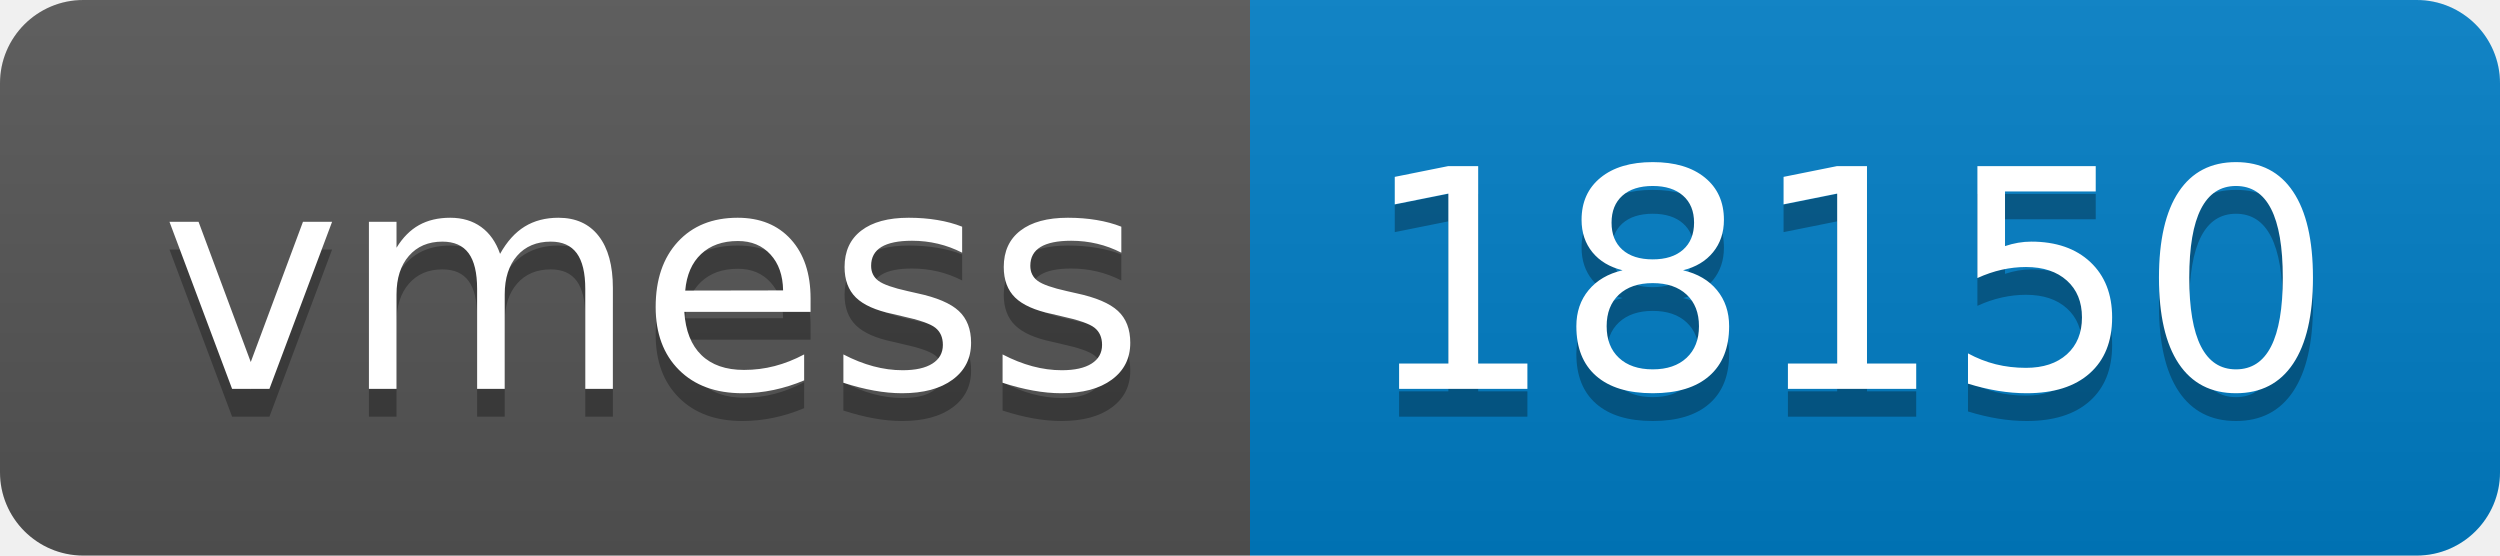
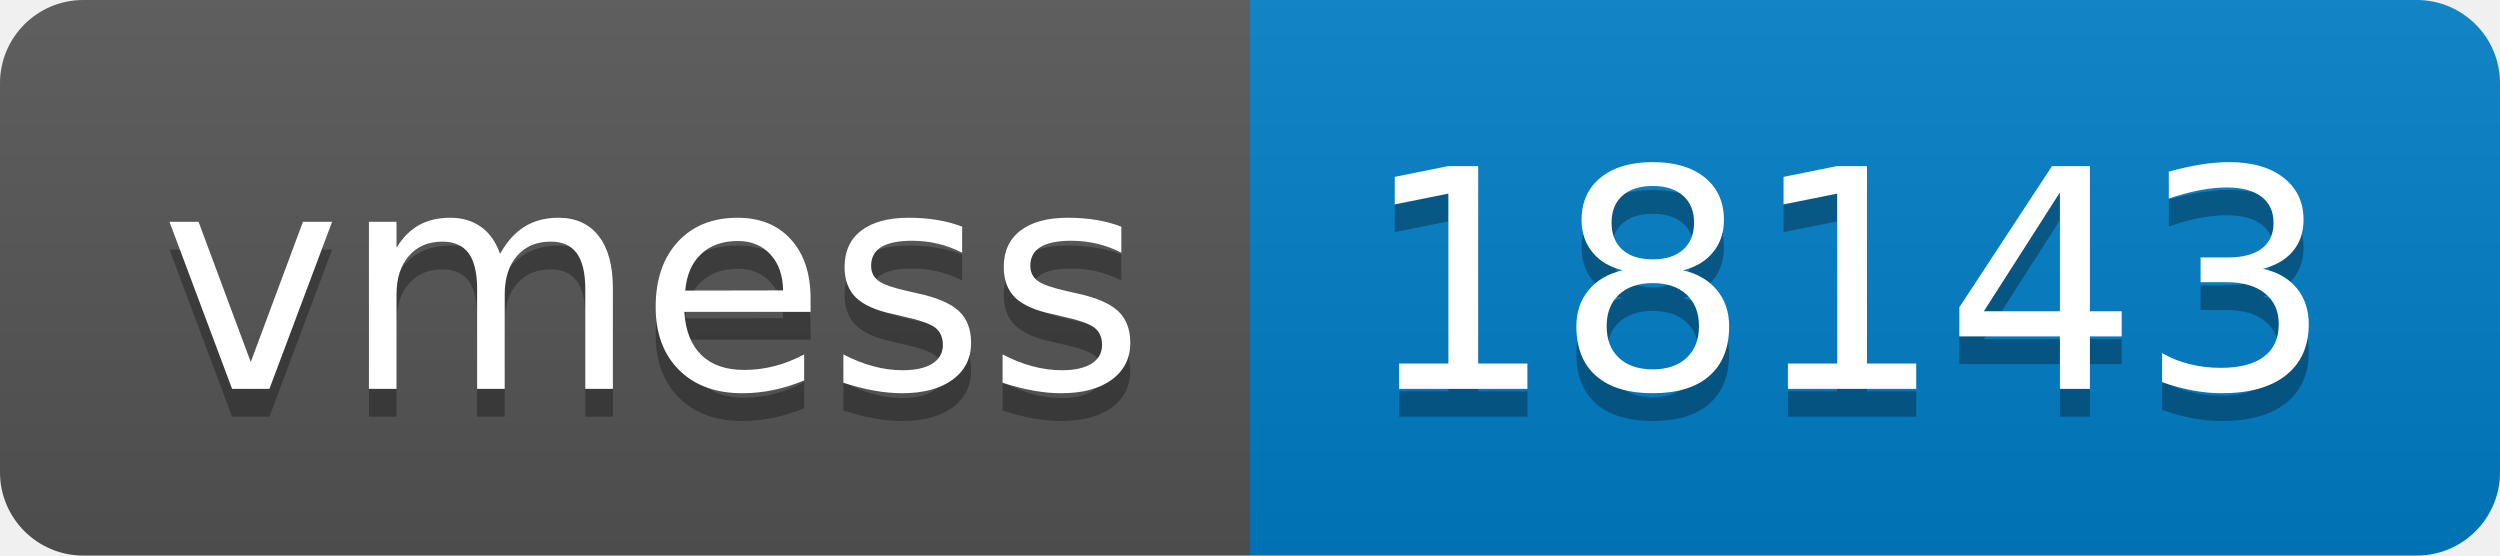
- <svg xmlns="http://www.w3.org/2000/svg" width="90" height="20" role="img" aria-label="vmess: 18150">
+ <svg xmlns="http://www.w3.org/2000/svg" width="90" height="20" role="img" aria-label="vmess: 18143">
  <linearGradient id="s" x2="0" y2="100%">
    <stop offset="0" stop-color="#bbb" stop-opacity=".1" />
    <stop offset="1" stop-opacity=".1" />
  </linearGradient>
  <clipPath id="r">
    <rect width="90" height="20" rx="3" fill="#fff" />
  </clipPath>
  <g clip-path="url(#r)">
    <rect width="45" height="20" fill="#555" />
    <rect x="45" width="45" height="20" fill="#007ec6" />
    <rect width="90" height="20" fill="url(#s)" />
  </g>
  <g fill="#fff" text-anchor="middle" font-family="Verdana,Geneva,DejaVu Sans,sans-serif" text-rendering="geometricPrecision" font-size="110">
    <text aria-hidden="true" x="235" y="150" fill="#010101" fill-opacity=".3" transform="scale(.1)" textLength="350">vmess</text>
    <text x="235" y="140" transform="scale(.1)" fill="#fff" textLength="350">vmess</text>
-     <text aria-hidden="true" x="665" y="150" fill="#010101" fill-opacity=".3" transform="scale(.1)" textLength="350">18150</text>
-     <text x="665" y="140" transform="scale(.1)" fill="#fff" textLength="350">18150</text>
+     <text aria-hidden="true" x="665" y="150" fill="#010101" fill-opacity=".3" transform="scale(.1)" textLength="350">18143</text>
+     <text x="665" y="140" transform="scale(.1)" fill="#fff" textLength="350">18143</text>
  </g>
</svg>
